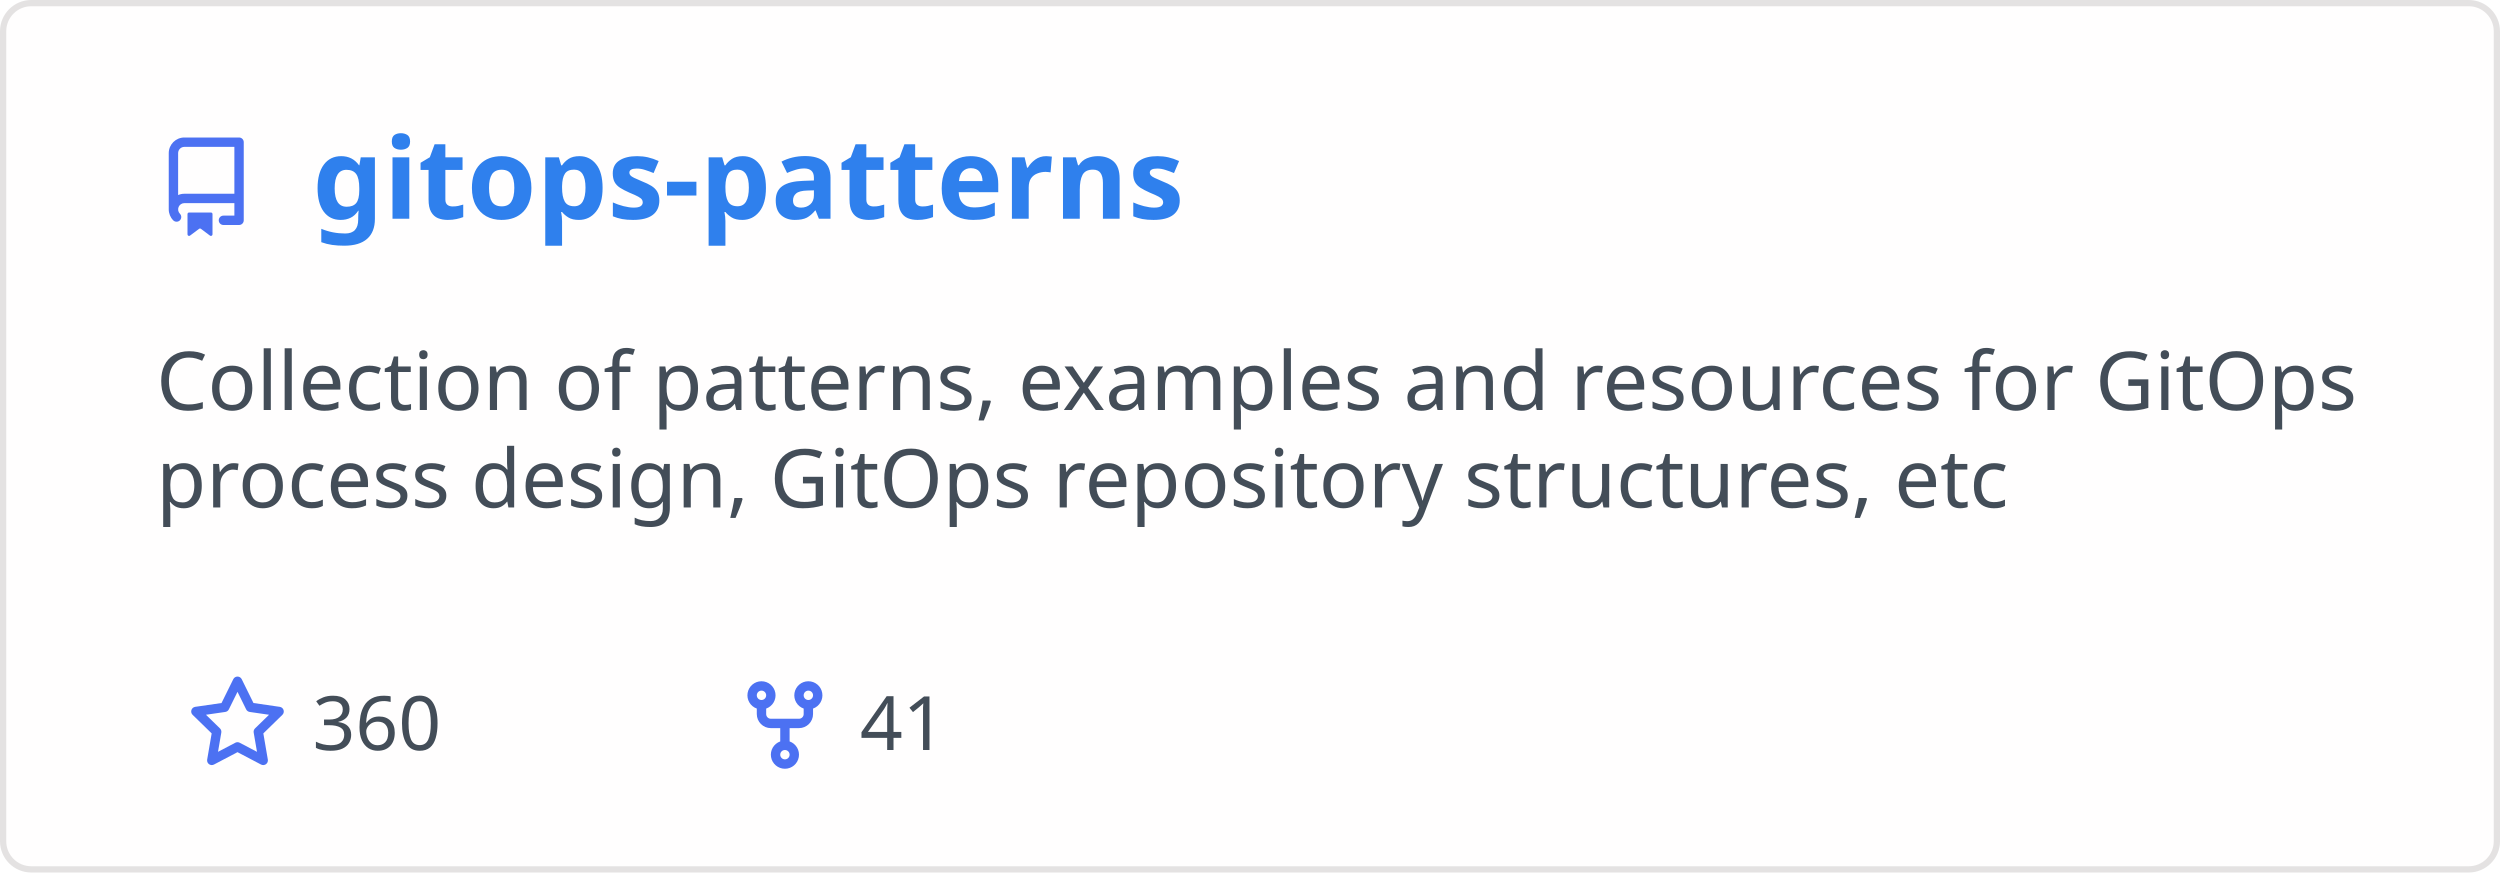
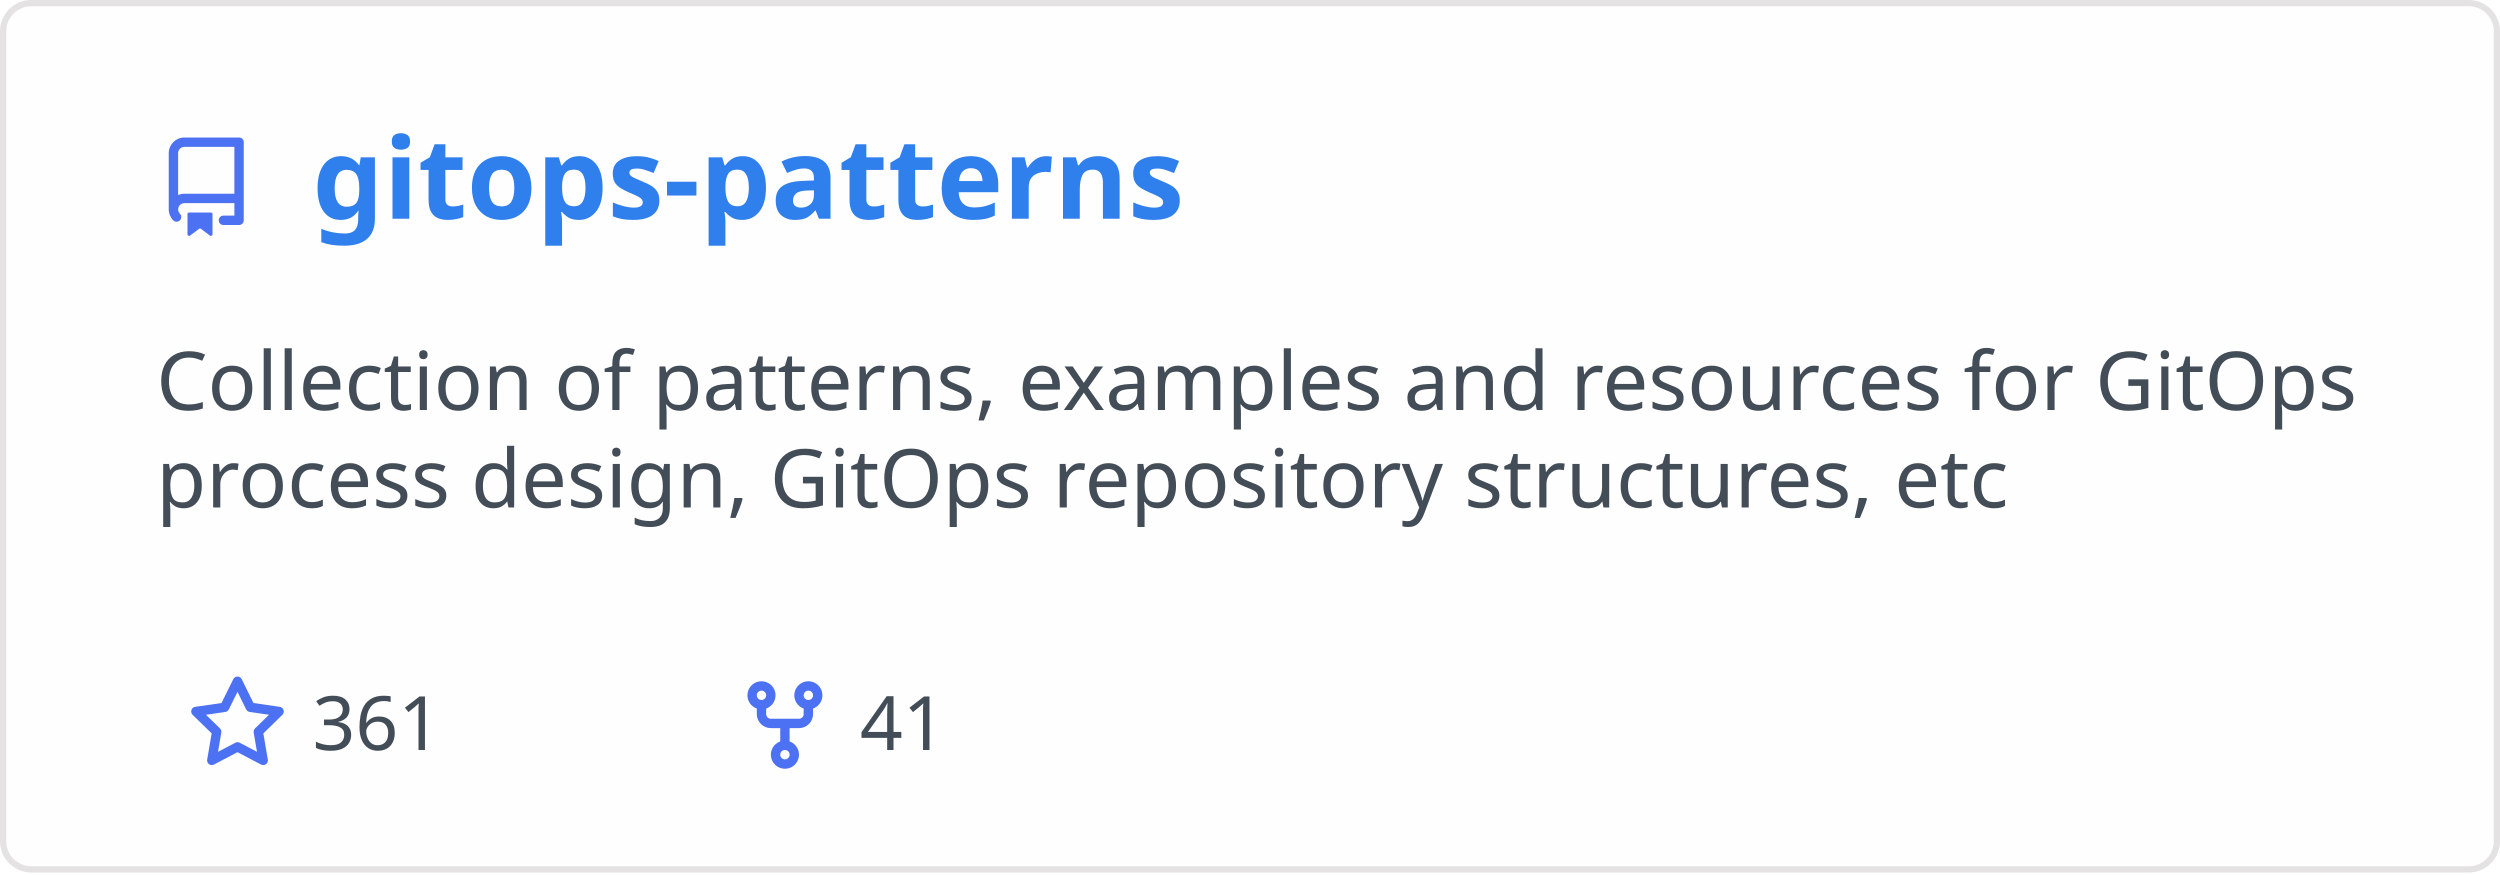
<svg xmlns="http://www.w3.org/2000/svg" width="400" height="140" viewBox="0 0 400 140" fill="none" role="img" aria-labelledby="descId">
  <style>
          .header {
            font: 600 18px 'Segoe UI', Ubuntu, Sans-Serif;
            fill: #2f80ed;
            animation: fadeInAnimation 0.8s ease-in-out forwards;
          }
          @supports(-moz-appearance: auto) {
            /* Selector detects Firefox */
            .header { font-size: 15.5px; }
          }
          
    .description { font: 400 13px 'Segoe UI', Ubuntu, Sans-Serif; fill: #434d58 }
    .gray { font: 400 12px 'Segoe UI', Ubuntu, Sans-Serif; fill: #434d58 }
    .icon { fill: #4c71f2 }
    .badge { font: 600 11px 'Segoe UI', Ubuntu, Sans-Serif; }
    .badge rect { opacity: 0.2 }
  

          
      /* Animations */
      @keyframes scaleInAnimation {
        from {
          transform: translate(-5px, 5px) scale(0);
        }
        to {
          transform: translate(-5px, 5px) scale(1);
        }
      }
      @keyframes fadeInAnimation {
        from {
          opacity: 0;
        }
        to {
          opacity: 1;
        }
      }
    
          * { animation-duration: 0s !important; animation-delay: 0s !important; }
        </style>
  <rect data-testid="card-bg" x="0.5" y="0.5" rx="4.5" height="99%" stroke="#e4e2e2" width="399" fill="#fffefe" stroke-opacity="1" />
  <g data-testid="card-title" transform="translate(25, 35)">
    <g transform="translate(0, 0)">
      <svg class="icon" x="0" y="-13" viewBox="0 0 16 16" version="1.1" width="16" height="16">
        <path fill-rule="evenodd" d="M2 2.5A2.5 2.5 0 014.5 0h8.75a.75.75 0 01.75.75v12.5a.75.75 0 01-.75.75h-2.5a.75.75 0 110-1.5h1.75v-2h-8a1 1 0 00-.714 1.7.75.75 0 01-1.072 1.05A2.495 2.495 0 012 11.5v-9zm10.5-1V9h-8c-.356 0-.694.074-1 .208V2.5a1 1 0 011-1h8zM5 12.25v3.25a.25.25 0 00.4.2l1.45-1.087a.25.25 0 01.3 0L8.6 15.7a.25.25 0 00.4-.2v-3.25a.25.25 0 00-.25-.25h-3.5a.25.25 0 00-.25.25z" />
      </svg>
    </g>
    <g transform="translate(25, 0)">
      <text x="0" y="0" class="header" data-testid="header">gitops-patterns</text>
    </g>
  </g>
  <g data-testid="main-card-body" transform="translate(0, 55)">
    <text class="description" x="25" y="-5">
      <tspan dy="1.2em" x="25">Collection of patterns, examples and resources for GitOps</tspan>
      <tspan dy="1.2em" x="25">process design, GitOps repository structures, etc</tspan>
    </text>
    <g transform="translate(30, 65)">
      <g transform="translate(0, 0)">
        <g transform="translate(0, 0)">
          <svg class="icon" y="-12" viewBox="0 0 16 16" version="1.1" width="16" height="16">
            <path fill-rule="evenodd" d="M8 .25a.75.75 0 01.673.418l1.882 3.815 4.21.612a.75.75 0 01.416 1.279l-3.046 2.97.719 4.192a.75.75 0 01-1.088.791L8 12.347l-3.766 1.98a.75.75 0 01-1.088-.79l.72-4.194L.818 6.374a.75.75 0 01.416-1.28l4.21-.611L7.327.668A.75.75 0 018 .25zm0 2.445L6.615 5.5a.75.75 0 01-.564.41l-3.097.45 2.24 2.184a.75.75 0 01.216.664l-.528 3.084 2.769-1.456a.75.75 0 01.698 0l2.77 1.456-.53-3.084a.75.75 0 01.216-.664l2.24-2.183-3.096-.45a.75.75 0 01-.564-.41L8 2.694v.001z" />
          </svg>
        </g>
        <g transform="translate(20, 0)">
-           <text data-testid="stargazers" class="gray">360</text>
+           <text data-testid="stargazers" class="gray">361</text>
        </g>
      </g>
      <g transform="translate(87.5875, 0)">
        <g transform="translate(0, 0)">
          <svg class="icon" y="-12" viewBox="0 0 16 16" version="1.1" width="16" height="16">
            <path fill-rule="evenodd" d="M5 3.25a.75.75 0 11-1.5 0 .75.75 0 011.5 0zm0 2.122a2.25 2.25 0 10-1.5 0v.878A2.25 2.25 0 005.75 8.5h1.5v2.128a2.251 2.251 0 101.5 0V8.5h1.5a2.25 2.25 0 002.25-2.25v-.878a2.25 2.25 0 10-1.5 0v.878a.75.75 0 01-.75.75h-4.5A.75.75 0 015 6.25v-.878zm3.75 7.378a.75.75 0 11-1.5 0 .75.75 0 011.5 0zm3-8.75a.75.75 0 100-1.5.75.75 0 000 1.5z" />
          </svg>
        </g>
        <g transform="translate(20, 0)">
          <text data-testid="forkcount" class="gray">41</text>
        </g>
      </g>
    </g>
  </g>
</svg>
